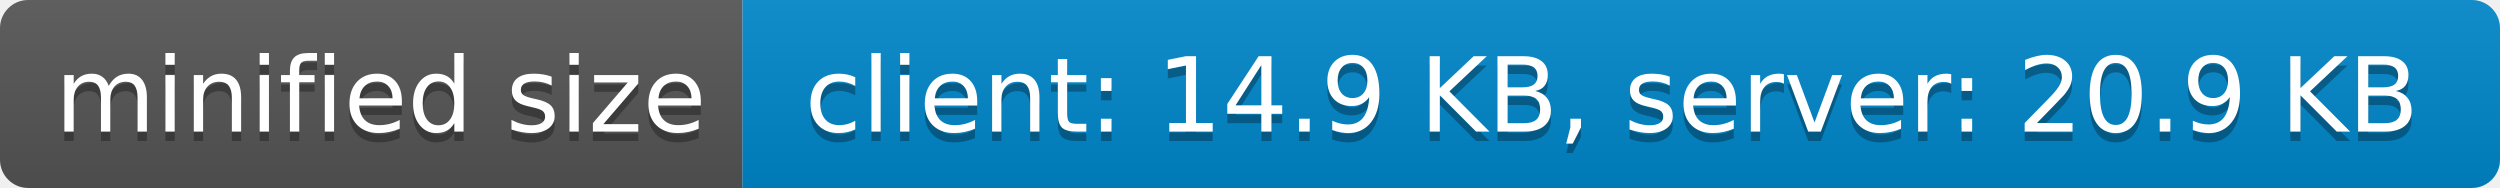
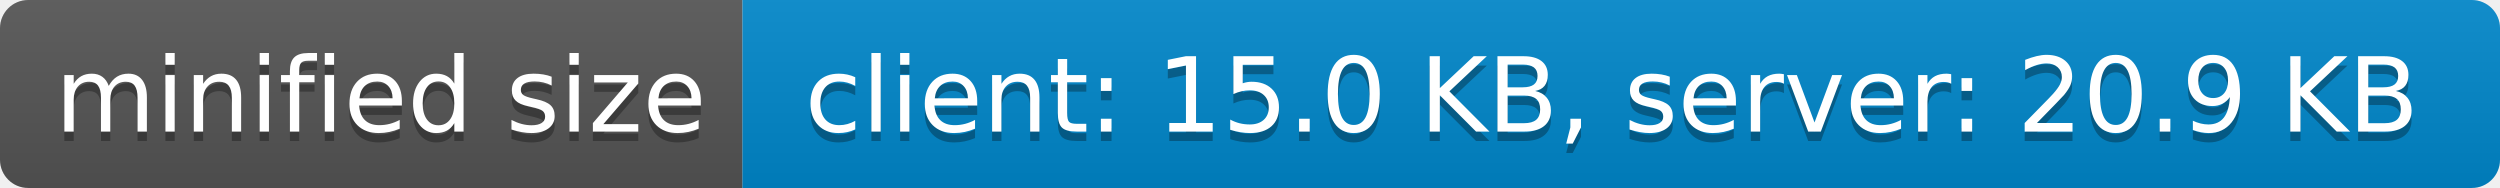
- <svg xmlns="http://www.w3.org/2000/svg" width="266" height="20" role="img" aria-label="minified size: client: 14.9 KB, server: 20.9 KB">
+ <svg xmlns="http://www.w3.org/2000/svg" width="266" height="20" role="img" aria-label="minified size: client: 15.0 KB, server: 20.9 KB">
  <linearGradient id="s" x2="0" y2="100%">
    <stop offset="0" stop-color="#bbb" stop-opacity=".1" />
    <stop offset="1" stop-opacity=".1" />
  </linearGradient>
  <clipPath id="r">
    <rect width="266" height="20" rx="3" fill="#fff" />
  </clipPath>
  <g clip-path="url(#r)">
    <rect width="79" height="20" fill="#555" />
    <rect x="79" width="187" height="20" fill="#08c" />
    <rect width="266" height="20" fill="url(#s)" />
  </g>
  <g fill="#fff" text-anchor="middle" font-family="Verdana,Geneva,DejaVu Sans,sans-serif" text-rendering="geometricPrecision" font-size="110">
    <text aria-hidden="true" x="405" y="150" fill="#010101" fill-opacity=".3" transform="scale(.1)" textLength="690">minified size</text>
    <text x="405" y="140" transform="scale(.1)" fill="#fff" textLength="690">minified size</text>
-     <text aria-hidden="true" x="1715" y="150" fill="#010101" fill-opacity=".3" transform="scale(.1)" textLength="1770">client: 14.9 KB, server: 20.9 KB</text>
-     <text x="1715" y="140" transform="scale(.1)" fill="#fff" textLength="1770">client: 14.9 KB, server: 20.9 KB</text>
+     <text aria-hidden="true" x="1715" y="150" fill="#010101" fill-opacity=".3" transform="scale(.1)" textLength="1770">client: 15.0 KB, server: 20.9 KB</text>
+     <text x="1715" y="140" transform="scale(.1)" fill="#fff" textLength="1770">client: 15.0 KB, server: 20.9 KB</text>
  </g>
</svg>
